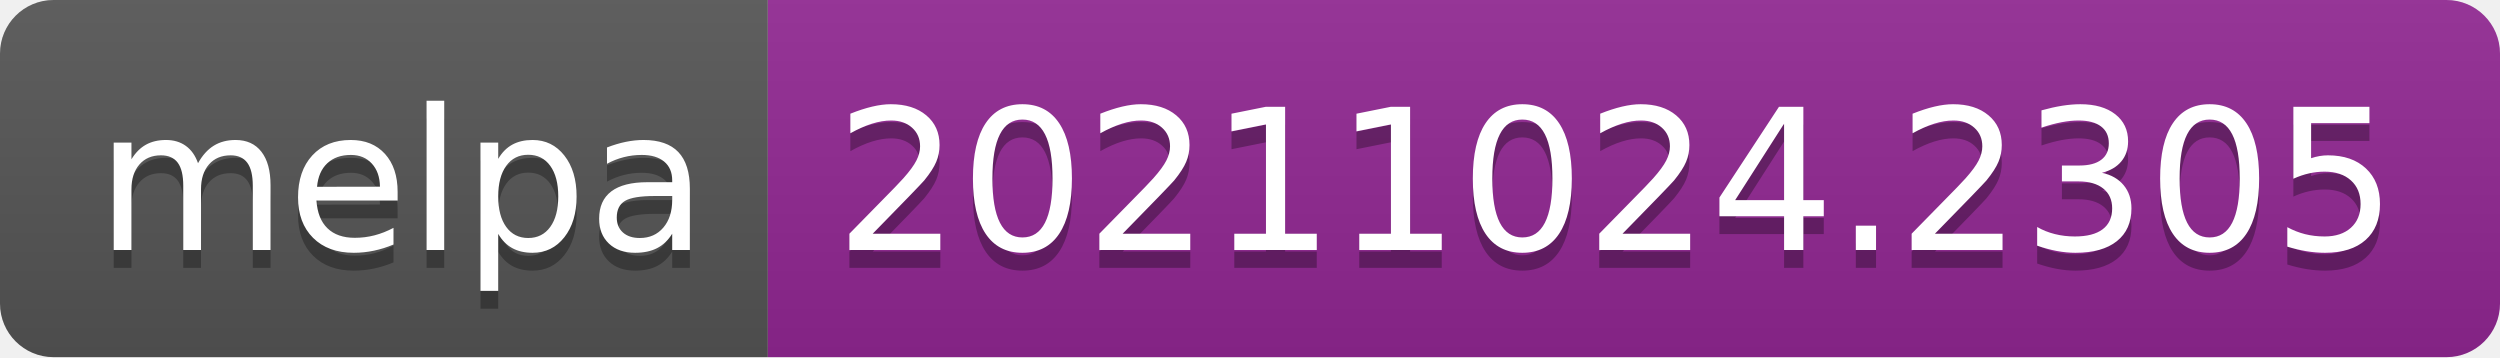
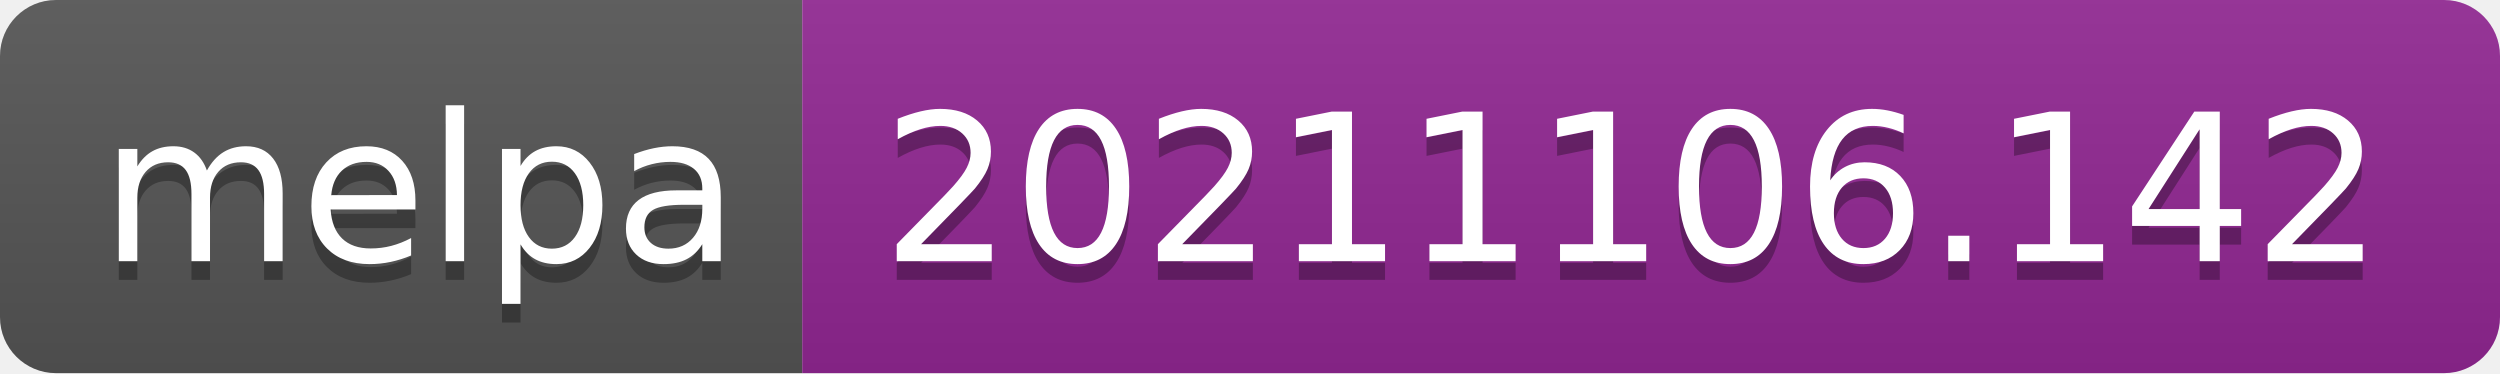
- <svg xmlns="http://www.w3.org/2000/svg" width="140" height="20" role="img" aria-label="melpa: 20211024.2305">
+ <svg xmlns="http://www.w3.org/2000/svg" width="134" height="20" role="img" aria-label="melpa: 20211106.142">
  <linearGradient id="s" x2="0" y2="100%">
    <stop offset="0" stop-color="#bbb" stop-opacity=".1" />
    <stop offset="1" stop-opacity=".1" />
  </linearGradient>
  <clipPath id="r">
-     <rect width="140" height="20" rx="3" fill="#fff" />
+     <rect width="134" height="20" rx="3" fill="#fff" />
  </clipPath>
  <g clip-path="url(#r)">
    <rect width="43" height="20" fill="#555" />
-     <rect x="43" width="97" height="20" fill="#922793" />
-     <rect width="140" height="20" fill="url(#s)" />
+     <rect x="43" width="91" height="20" fill="#922793" />
+     <rect width="134" height="20" fill="url(#s)" />
  </g>
  <g fill="#fff" text-anchor="middle" font-family="Verdana,Geneva,DejaVu Sans,sans-serif" text-rendering="geometricPrecision" font-size="110">
    <text aria-hidden="true" x="225" y="150" fill="#010101" fill-opacity=".3" transform="scale(.1)" textLength="330">melpa</text>
    <text x="225" y="140" transform="scale(.1)" fill="#fff" textLength="330">melpa</text>
-     <text aria-hidden="true" x="905" y="150" fill="#010101" fill-opacity=".3" transform="scale(.1)" textLength="870">20211024.2305</text>
-     <text x="905" y="140" transform="scale(.1)" fill="#fff" textLength="870">20211024.2305</text>
+     <text aria-hidden="true" x="875" y="150" fill="#010101" fill-opacity=".3" transform="scale(.1)" textLength="810">20211106.142</text>
+     <text x="875" y="140" transform="scale(.1)" fill="#fff" textLength="810">20211106.142</text>
  </g>
</svg>
